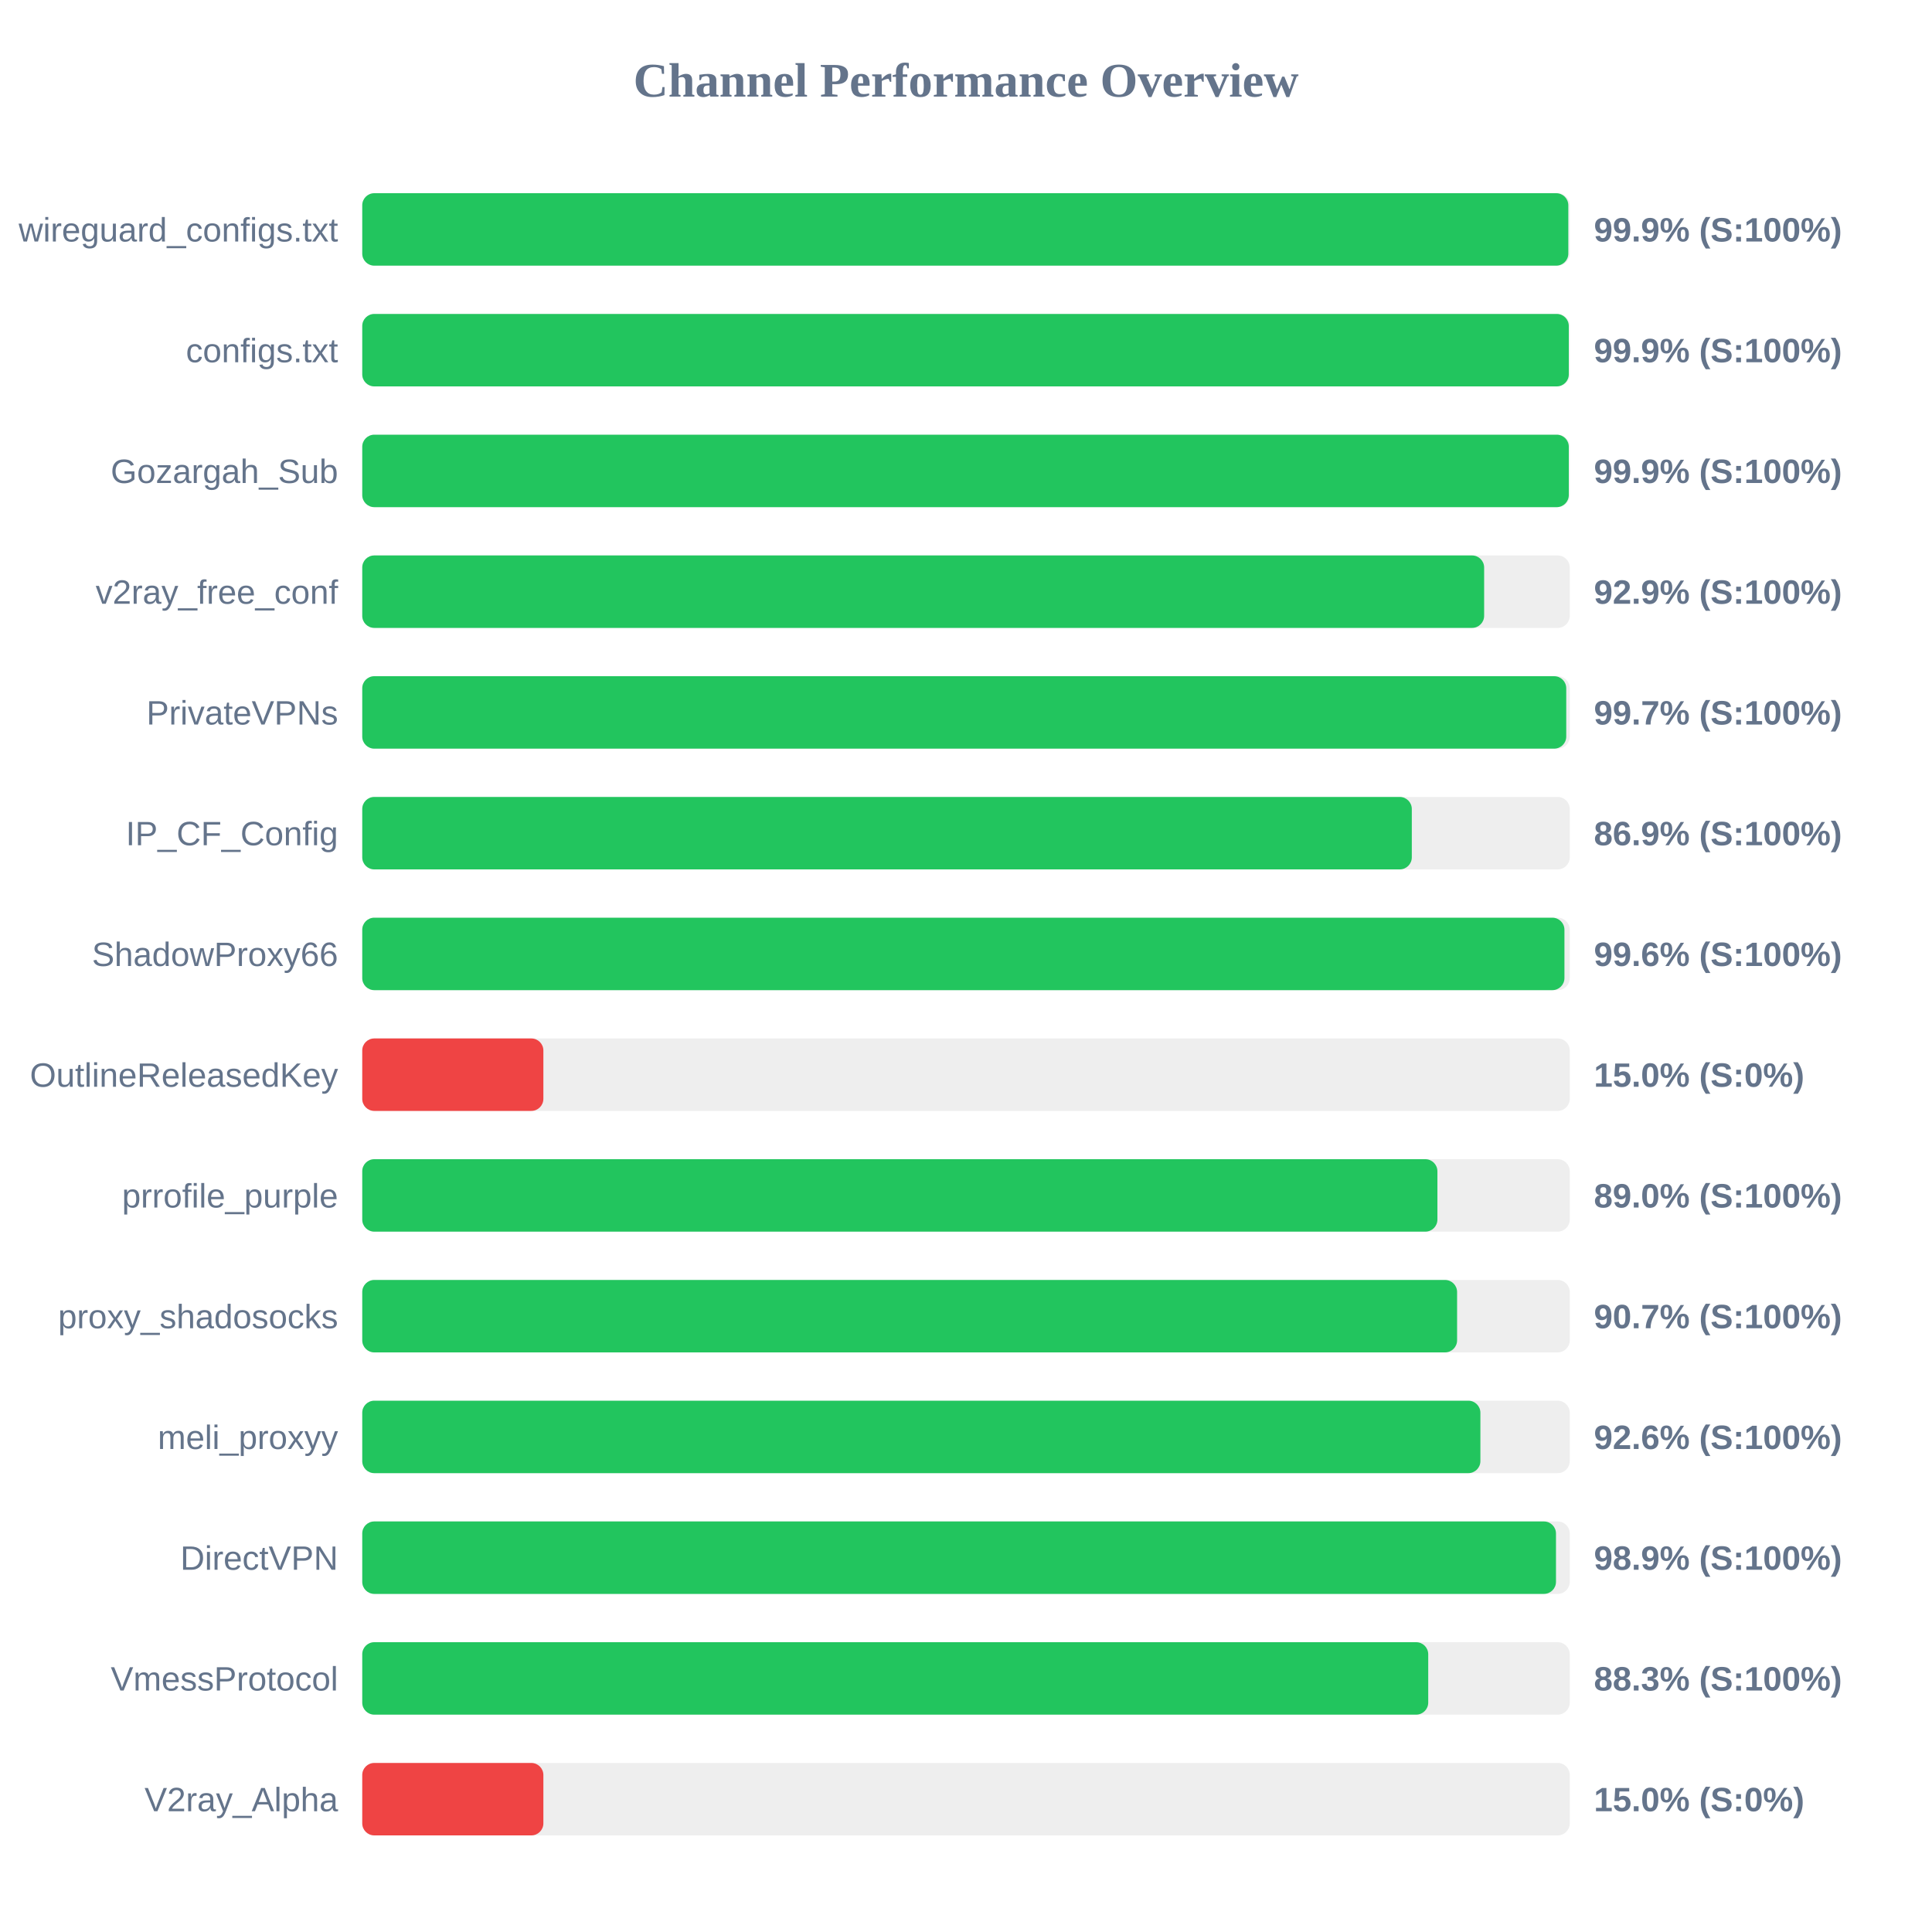
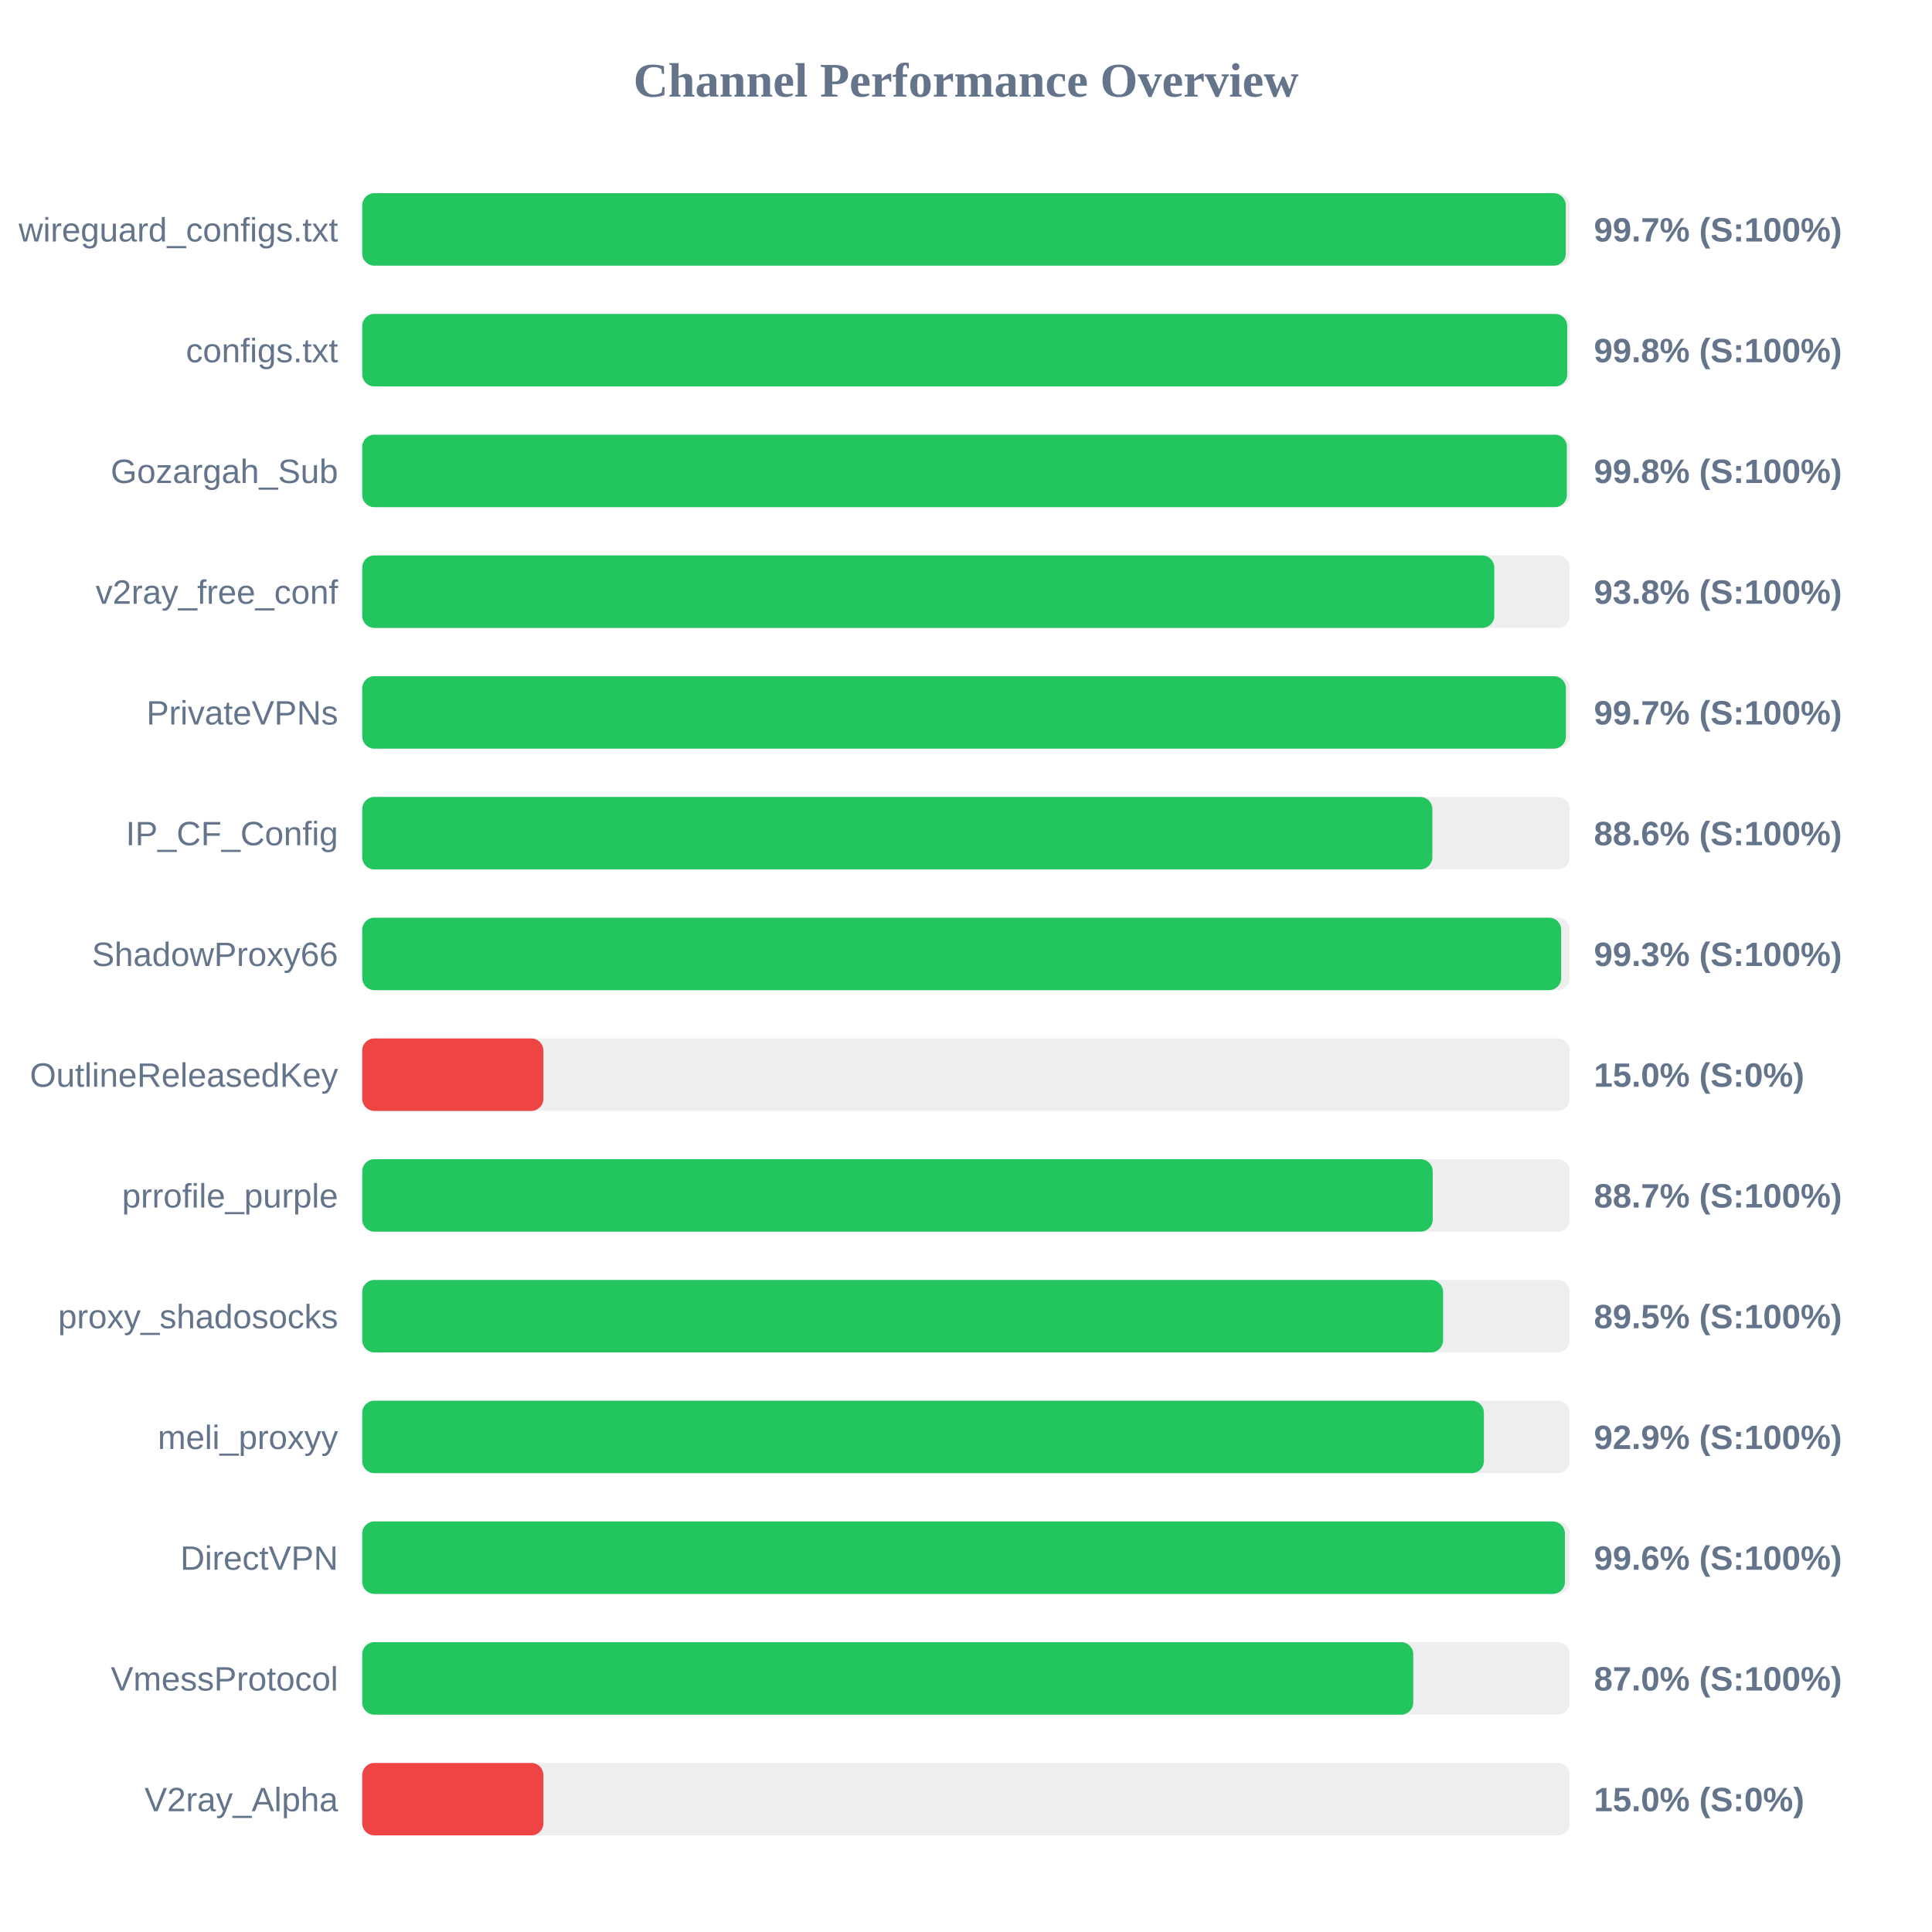
<svg xmlns="http://www.w3.org/2000/svg" width="800" height="800" version="1.1">
  <style>
        .row { font: 14px Arial; fill: #64748b; }
        .score { font: bold 14px Arial; fill: #64748b; }
    </style>
  <text x="400" y="40" text-anchor="middle" font-size="20px" font-weight="bold" fill="#64748b">Channel Performance Overview</text>
  <rect x="150" y="80" width="500" height="30" fill="#eee" rx="5" />
-   <rect x="150" y="80" width="499.4" height="30" fill="#22c55e" rx="5" />
+   <rect x="150" y="80" width="498.35" height="30" fill="#22c55e" rx="5" />
  <text x="140" y="100" text-anchor="end" class="row">wireguard_configs.txt</text>
-   <text x="660" y="100" text-anchor="start" class="score">99.9% (S:100%)</text>
+   <text x="660" y="100" text-anchor="start" class="score">99.7% (S:100%)</text>
  <rect x="150" y="130" width="500" height="30" fill="#eee" rx="5" />
-   <rect x="150" y="130" width="499.6" height="30" fill="#22c55e" rx="5" />
+   <rect x="150" y="130" width="498.95" height="30" fill="#22c55e" rx="5" />
  <text x="140" y="150" text-anchor="end" class="row">configs.txt</text>
-   <text x="660" y="150" text-anchor="start" class="score">99.9% (S:100%)</text>
+   <text x="660" y="150" text-anchor="start" class="score">99.8% (S:100%)</text>
  <rect x="150" y="180" width="500" height="30" fill="#eee" rx="5" />
-   <rect x="150" y="180" width="499.6" height="30" fill="#22c55e" rx="5" />
+   <rect x="150" y="180" width="498.8" height="30" fill="#22c55e" rx="5" />
  <text x="140" y="200" text-anchor="end" class="row">Gozargah_Sub</text>
-   <text x="660" y="200" text-anchor="start" class="score">99.9% (S:100%)</text>
+   <text x="660" y="200" text-anchor="start" class="score">99.8% (S:100%)</text>
  <rect x="150" y="230" width="500" height="30" fill="#eee" rx="5" />
-   <rect x="150" y="230" width="464.55" height="30" fill="#22c55e" rx="5" />
+   <rect x="150" y="230" width="468.75" height="30" fill="#22c55e" rx="5" />
  <text x="140" y="250" text-anchor="end" class="row">v2ray_free_conf</text>
-   <text x="660" y="250" text-anchor="start" class="score">92.9% (S:100%)</text>
+   <text x="660" y="250" text-anchor="start" class="score">93.8% (S:100%)</text>
  <rect x="150" y="280" width="500" height="30" fill="#eee" rx="5" />
-   <rect x="150" y="280" width="498.55" height="30" fill="#22c55e" rx="5" />
+   <rect x="150" y="280" width="498.4" height="30" fill="#22c55e" rx="5" />
  <text x="140" y="300" text-anchor="end" class="row">PrivateVPNs</text>
  <text x="660" y="300" text-anchor="start" class="score">99.7% (S:100%)</text>
  <rect x="150" y="330" width="500" height="30" fill="#eee" rx="5" />
-   <rect x="150" y="330" width="434.6" height="30" fill="#22c55e" rx="5" />
+   <rect x="150" y="330" width="443.1" height="30" fill="#22c55e" rx="5" />
  <text x="140" y="350" text-anchor="end" class="row">IP_CF_Config</text>
-   <text x="660" y="350" text-anchor="start" class="score">86.9% (S:100%)</text>
+   <text x="660" y="350" text-anchor="start" class="score">88.6% (S:100%)</text>
  <rect x="150" y="380" width="500" height="30" fill="#eee" rx="5" />
-   <rect x="150" y="380" width="497.8" height="30" fill="#22c55e" rx="5" />
+   <rect x="150" y="380" width="496.45" height="30" fill="#22c55e" rx="5" />
  <text x="140" y="400" text-anchor="end" class="row">ShadowProxy66</text>
-   <text x="660" y="400" text-anchor="start" class="score">99.6% (S:100%)</text>
+   <text x="660" y="400" text-anchor="start" class="score">99.3% (S:100%)</text>
  <rect x="150" y="430" width="500" height="30" fill="#eee" rx="5" />
  <rect x="150" y="430" width="75.0" height="30" fill="#ef4444" rx="5" />
  <text x="140" y="450" text-anchor="end" class="row">OutlineReleasedKey</text>
  <text x="660" y="450" text-anchor="start" class="score">15.0% (S:0%)</text>
  <rect x="150" y="480" width="500" height="30" fill="#eee" rx="5" />
-   <rect x="150" y="480" width="445.2" height="30" fill="#22c55e" rx="5" />
+   <rect x="150" y="480" width="443.25" height="30" fill="#22c55e" rx="5" />
  <text x="140" y="500" text-anchor="end" class="row">prrofile_purple</text>
-   <text x="660" y="500" text-anchor="start" class="score">89.0% (S:100%)</text>
+   <text x="660" y="500" text-anchor="start" class="score">88.7% (S:100%)</text>
  <rect x="150" y="530" width="500" height="30" fill="#eee" rx="5" />
-   <rect x="150" y="530" width="453.35" height="30" fill="#22c55e" rx="5" />
+   <rect x="150" y="530" width="447.55" height="30" fill="#22c55e" rx="5" />
  <text x="140" y="550" text-anchor="end" class="row">proxy_shadosocks</text>
-   <text x="660" y="550" text-anchor="start" class="score">90.7% (S:100%)</text>
+   <text x="660" y="550" text-anchor="start" class="score">89.5% (S:100%)</text>
  <rect x="150" y="580" width="500" height="30" fill="#eee" rx="5" />
-   <rect x="150" y="580" width="463.0" height="30" fill="#22c55e" rx="5" />
+   <rect x="150" y="580" width="464.45" height="30" fill="#22c55e" rx="5" />
  <text x="140" y="600" text-anchor="end" class="row">meli_proxyy</text>
-   <text x="660" y="600" text-anchor="start" class="score">92.6% (S:100%)</text>
+   <text x="660" y="600" text-anchor="start" class="score">92.9% (S:100%)</text>
  <rect x="150" y="630" width="500" height="30" fill="#eee" rx="5" />
-   <rect x="150" y="630" width="494.3" height="30" fill="#22c55e" rx="5" />
+   <rect x="150" y="630" width="498.0" height="30" fill="#22c55e" rx="5" />
  <text x="140" y="650" text-anchor="end" class="row">DirectVPN</text>
-   <text x="660" y="650" text-anchor="start" class="score">98.9% (S:100%)</text>
+   <text x="660" y="650" text-anchor="start" class="score">99.6% (S:100%)</text>
  <rect x="150" y="680" width="500" height="30" fill="#eee" rx="5" />
-   <rect x="150" y="680" width="441.4" height="30" fill="#22c55e" rx="5" />
+   <rect x="150" y="680" width="435.2" height="30" fill="#22c55e" rx="5" />
  <text x="140" y="700" text-anchor="end" class="row">VmessProtocol</text>
-   <text x="660" y="700" text-anchor="start" class="score">88.3% (S:100%)</text>
+   <text x="660" y="700" text-anchor="start" class="score">87.0% (S:100%)</text>
  <rect x="150" y="730" width="500" height="30" fill="#eee" rx="5" />
  <rect x="150" y="730" width="75.0" height="30" fill="#ef4444" rx="5" />
  <text x="140" y="750" text-anchor="end" class="row">V2ray_Alpha</text>
  <text x="660" y="750" text-anchor="start" class="score">15.0% (S:0%)</text>
</svg>
